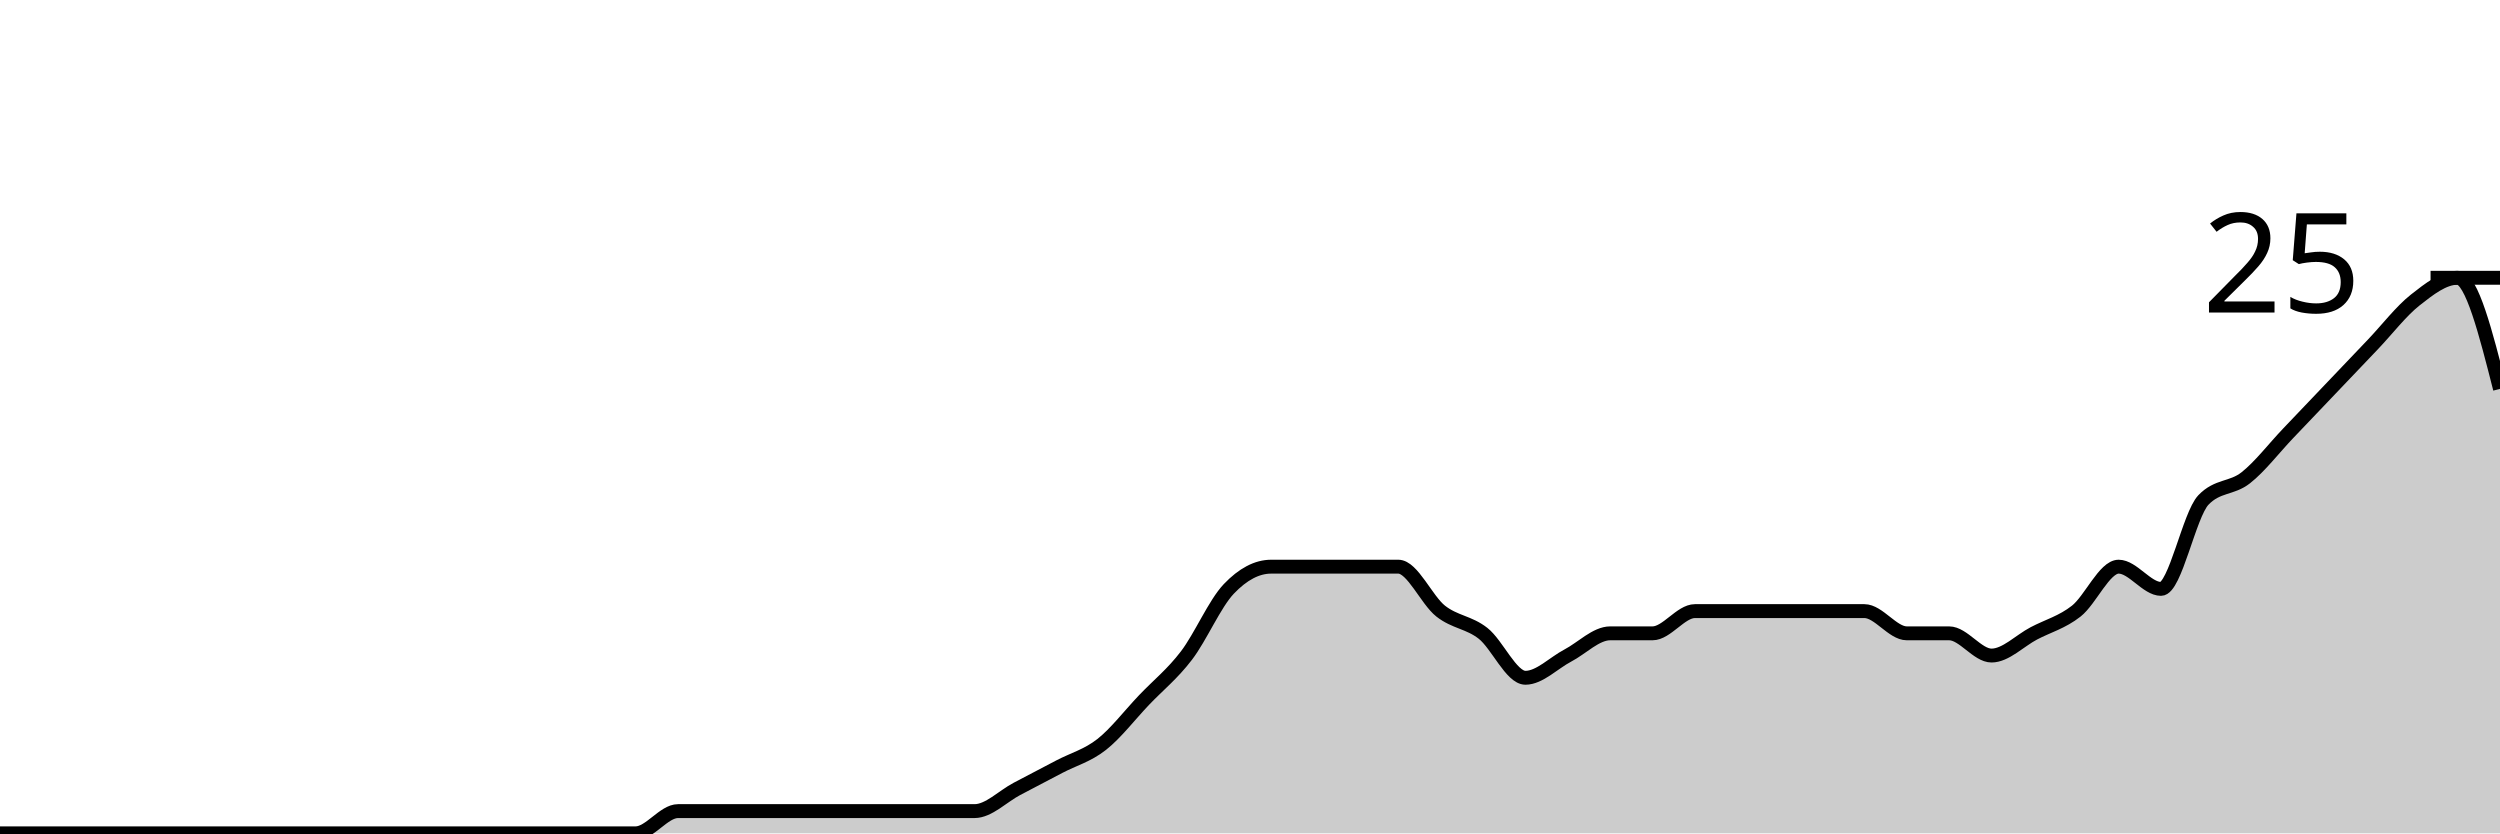
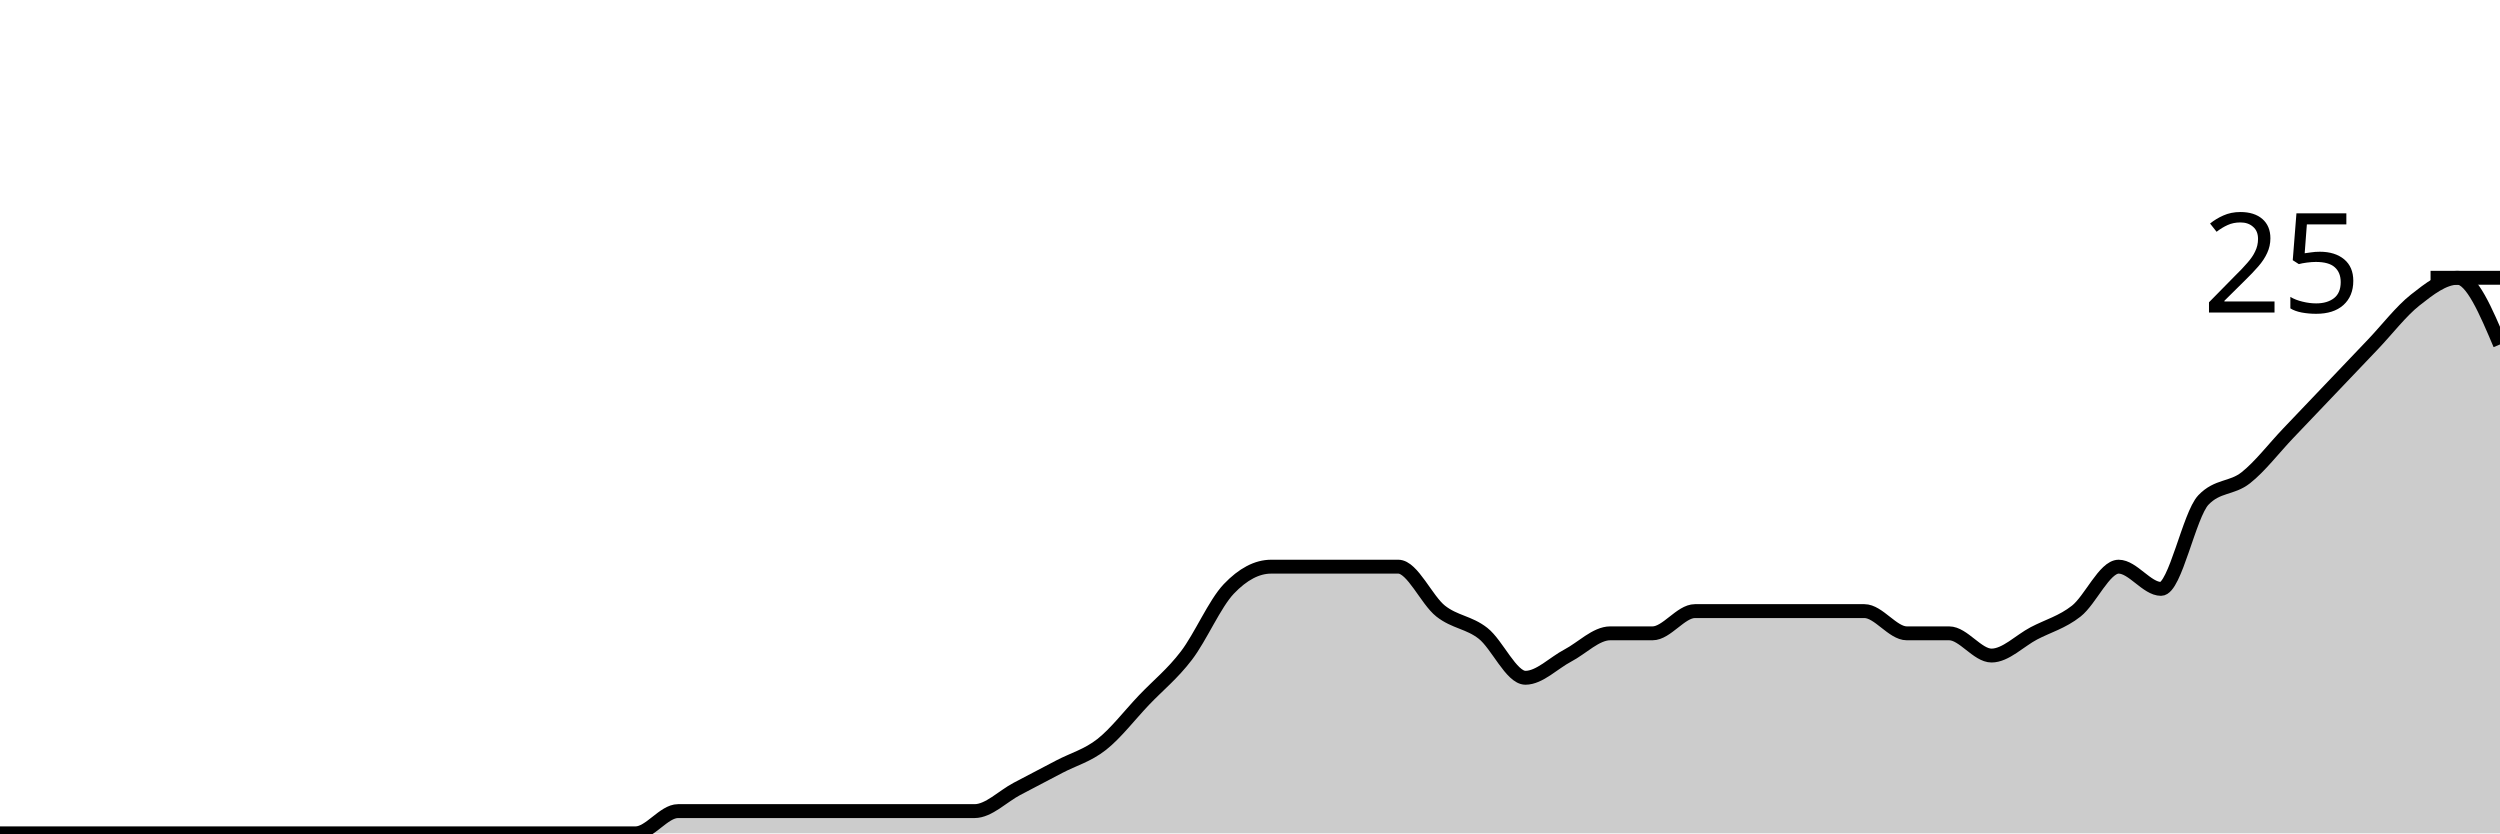
<svg xmlns="http://www.w3.org/2000/svg" viewBox="0 0 180 60">
  <g transform="translate(0,20)">
-     <path class="area" fill="rgba(0, 0, 0, 0.2)" d="M0,40C1.017,40,2.034,40,3.051,40C4.068,40,5.085,40,6.102,40C7.119,40,8.136,40,9.153,40C10.169,40,11.186,40,12.203,40C13.22,40,14.237,40,15.254,40C16.271,40,17.288,40,18.305,40C19.322,40,20.339,40,21.356,40C22.373,40,23.39,40,24.407,40C25.424,40,26.441,40,27.458,40C28.475,40,29.492,40,30.508,40C31.525,40,32.542,40,33.559,40C34.576,40,35.593,40,36.61,40C37.627,40,38.644,40,39.661,40C40.678,40,41.695,40,42.712,40C43.729,40,44.746,40,45.763,40C46.78,40,47.797,38.4,48.814,38.4C49.831,38.4,50.847,38.4,51.864,38.4C52.881,38.4,53.898,38.4,54.915,38.4C55.932,38.4,56.949,38.4,57.966,38.4C58.983,38.4,60,38.4,61.017,38.4C62.034,38.4,63.051,38.4,64.068,38.4C65.085,38.4,66.102,38.4,67.119,38.4C68.136,38.4,69.153,38.4,70.169,38.4C71.186,38.4,72.203,37.333,73.22,36.8C74.237,36.267,75.254,35.733,76.271,35.2C77.288,34.667,78.305,34.4,79.322,33.6C80.339,32.8,81.356,31.467,82.373,30.4C83.39,29.333,84.407,28.533,85.424,27.2C86.441,25.867,87.458,23.467,88.475,22.4C89.492,21.333,90.508,20.8,91.525,20.8C92.542,20.8,93.559,20.8,94.576,20.8C95.593,20.8,96.61,20.8,97.627,20.8C98.644,20.8,99.661,20.8,100.678,20.8C101.695,20.8,102.712,23.2,103.729,24C104.746,24.8,105.763,24.8,106.78,25.6C107.797,26.4,108.814,28.8,109.831,28.8C110.847,28.8,111.864,27.733,112.881,27.2C113.898,26.667,114.915,25.6,115.932,25.6C116.949,25.6,117.966,25.6,118.983,25.6C120,25.6,121.017,24,122.034,24C123.051,24,124.068,24,125.085,24C126.102,24,127.119,24,128.136,24C129.153,24,130.169,24,131.186,24C132.203,24,133.22,24,134.237,24C135.254,24,136.271,25.6,137.288,25.6C138.305,25.6,139.322,25.6,140.339,25.6C141.356,25.6,142.373,27.2,143.39,27.2C144.407,27.2,145.424,26.133,146.441,25.6C147.458,25.067,148.475,24.8,149.492,24C150.508,23.2,151.525,20.8,152.542,20.8C153.559,20.8,154.576,22.4,155.593,22.4C156.61,22.4,157.627,17.067,158.644,16C159.661,14.933,160.678,15.2,161.695,14.4C162.712,13.6,163.729,12.267,164.746,11.2C165.763,10.133,166.78,9.067,167.797,8C168.814,6.933,169.831,5.867,170.847,4.8C171.864,3.733,172.881,2.4,173.898,1.6C174.915,0.8,175.932,0,176.949,0C177.966,0,178.983,4,180,8L180,40C178.983,40,177.966,40,176.949,40C175.932,40,174.915,40,173.898,40C172.881,40,171.864,40,170.847,40C169.831,40,168.814,40,167.797,40C166.78,40,165.763,40,164.746,40C163.729,40,162.712,40,161.695,40C160.678,40,159.661,40,158.644,40C157.627,40,156.61,40,155.593,40C154.576,40,153.559,40,152.542,40C151.525,40,150.508,40,149.492,40C148.475,40,147.458,40,146.441,40C145.424,40,144.407,40,143.39,40C142.373,40,141.356,40,140.339,40C139.322,40,138.305,40,137.288,40C136.271,40,135.254,40,134.237,40C133.22,40,132.203,40,131.186,40C130.169,40,129.153,40,128.136,40C127.119,40,126.102,40,125.085,40C124.068,40,123.051,40,122.034,40C121.017,40,120,40,118.983,40C117.966,40,116.949,40,115.932,40C114.915,40,113.898,40,112.881,40C111.864,40,110.847,40,109.831,40C108.814,40,107.797,40,106.78,40C105.763,40,104.746,40,103.729,40C102.712,40,101.695,40,100.678,40C99.661,40,98.644,40,97.627,40C96.61,40,95.593,40,94.576,40C93.559,40,92.542,40,91.525,40C90.508,40,89.492,40,88.475,40C87.458,40,86.441,40,85.424,40C84.407,40,83.39,40,82.373,40C81.356,40,80.339,40,79.322,40C78.305,40,77.288,40,76.271,40C75.254,40,74.237,40,73.22,40C72.203,40,71.186,40,70.169,40C69.153,40,68.136,40,67.119,40C66.102,40,65.085,40,64.068,40C63.051,40,62.034,40,61.017,40C60,40,58.983,40,57.966,40C56.949,40,55.932,40,54.915,40C53.898,40,52.881,40,51.864,40C50.847,40,49.831,40,48.814,40C47.797,40,46.78,40,45.763,40C44.746,40,43.729,40,42.712,40C41.695,40,40.678,40,39.661,40C38.644,40,37.627,40,36.61,40C35.593,40,34.576,40,33.559,40C32.542,40,31.525,40,30.508,40C29.492,40,28.475,40,27.458,40C26.441,40,25.424,40,24.407,40C23.39,40,22.373,40,21.356,40C20.339,40,19.322,40,18.305,40C17.288,40,16.271,40,15.254,40C14.237,40,13.22,40,12.203,40C11.186,40,10.169,40,9.153,40C8.136,40,7.119,40,6.102,40C5.085,40,4.068,40,3.051,40C2.034,40,1.017,40,0,40Z" />
-     <path class="line" stroke="black" fill="none" d="M0,40C1.017,40,2.034,40,3.051,40C4.068,40,5.085,40,6.102,40C7.119,40,8.136,40,9.153,40C10.169,40,11.186,40,12.203,40C13.22,40,14.237,40,15.254,40C16.271,40,17.288,40,18.305,40C19.322,40,20.339,40,21.356,40C22.373,40,23.39,40,24.407,40C25.424,40,26.441,40,27.458,40C28.475,40,29.492,40,30.508,40C31.525,40,32.542,40,33.559,40C34.576,40,35.593,40,36.61,40C37.627,40,38.644,40,39.661,40C40.678,40,41.695,40,42.712,40C43.729,40,44.746,40,45.763,40C46.78,40,47.797,38.4,48.814,38.4C49.831,38.4,50.847,38.4,51.864,38.4C52.881,38.4,53.898,38.4,54.915,38.4C55.932,38.4,56.949,38.4,57.966,38.4C58.983,38.4,60,38.4,61.017,38.4C62.034,38.4,63.051,38.4,64.068,38.4C65.085,38.4,66.102,38.4,67.119,38.4C68.136,38.4,69.153,38.4,70.169,38.4C71.186,38.4,72.203,37.333,73.22,36.8C74.237,36.267,75.254,35.733,76.271,35.2C77.288,34.667,78.305,34.4,79.322,33.6C80.339,32.8,81.356,31.467,82.373,30.4C83.39,29.333,84.407,28.533,85.424,27.2C86.441,25.867,87.458,23.467,88.475,22.4C89.492,21.333,90.508,20.8,91.525,20.8C92.542,20.8,93.559,20.8,94.576,20.8C95.593,20.8,96.61,20.8,97.627,20.8C98.644,20.8,99.661,20.8,100.678,20.8C101.695,20.8,102.712,23.2,103.729,24C104.746,24.8,105.763,24.8,106.78,25.6C107.797,26.4,108.814,28.8,109.831,28.8C110.847,28.8,111.864,27.733,112.881,27.2C113.898,26.667,114.915,25.6,115.932,25.6C116.949,25.6,117.966,25.6,118.983,25.6C120,25.6,121.017,24,122.034,24C123.051,24,124.068,24,125.085,24C126.102,24,127.119,24,128.136,24C129.153,24,130.169,24,131.186,24C132.203,24,133.22,24,134.237,24C135.254,24,136.271,25.6,137.288,25.6C138.305,25.6,139.322,25.6,140.339,25.6C141.356,25.6,142.373,27.2,143.39,27.2C144.407,27.2,145.424,26.133,146.441,25.6C147.458,25.067,148.475,24.8,149.492,24C150.508,23.2,151.525,20.8,152.542,20.8C153.559,20.8,154.576,22.4,155.593,22.4C156.61,22.4,157.627,17.067,158.644,16C159.661,14.933,160.678,15.2,161.695,14.4C162.712,13.6,163.729,12.267,164.746,11.2C165.763,10.133,166.78,9.067,167.797,8C168.814,6.933,169.831,5.867,170.847,4.8C171.864,3.733,172.881,2.4,173.898,1.6C174.915,0.8,175.932,0,176.949,0C177.966,0,178.983,4,180,8" />
+     <path class="area" fill="rgba(0, 0, 0, 0.2)" d="M0,40C1.017,40,2.034,40,3.051,40C4.068,40,5.085,40,6.102,40C7.119,40,8.136,40,9.153,40C10.169,40,11.186,40,12.203,40C13.22,40,14.237,40,15.254,40C16.271,40,17.288,40,18.305,40C19.322,40,20.339,40,21.356,40C22.373,40,23.39,40,24.407,40C25.424,40,26.441,40,27.458,40C28.475,40,29.492,40,30.508,40C31.525,40,32.542,40,33.559,40C34.576,40,35.593,40,36.61,40C37.627,40,38.644,40,39.661,40C40.678,40,41.695,40,42.712,40C43.729,40,44.746,40,45.763,40C46.78,40,47.797,38.4,48.814,38.4C49.831,38.4,50.847,38.4,51.864,38.4C52.881,38.4,53.898,38.4,54.915,38.4C55.932,38.4,56.949,38.4,57.966,38.4C58.983,38.4,60,38.4,61.017,38.4C62.034,38.4,63.051,38.4,64.068,38.4C65.085,38.4,66.102,38.4,67.119,38.4C68.136,38.4,69.153,38.4,70.169,38.4C71.186,38.4,72.203,37.333,73.22,36.8C74.237,36.267,75.254,35.733,76.271,35.2C77.288,34.667,78.305,34.4,79.322,33.6C80.339,32.8,81.356,31.467,82.373,30.4C83.39,29.333,84.407,28.533,85.424,27.2C86.441,25.867,87.458,23.467,88.475,22.4C89.492,21.333,90.508,20.8,91.525,20.8C92.542,20.8,93.559,20.8,94.576,20.8C95.593,20.8,96.61,20.8,97.627,20.8C98.644,20.8,99.661,20.8,100.678,20.8C101.695,20.8,102.712,23.2,103.729,24C104.746,24.8,105.763,24.8,106.78,25.6C107.797,26.4,108.814,28.8,109.831,28.8C110.847,28.8,111.864,27.733,112.881,27.2C113.898,26.667,114.915,25.6,115.932,25.6C116.949,25.6,117.966,25.6,118.983,25.6C120,25.6,121.017,24,122.034,24C123.051,24,124.068,24,125.085,24C126.102,24,127.119,24,128.136,24C129.153,24,130.169,24,131.186,24C132.203,24,133.22,24,134.237,24C135.254,24,136.271,25.6,137.288,25.6C138.305,25.6,139.322,25.6,140.339,25.6C141.356,25.6,142.373,27.2,143.39,27.2C144.407,27.2,145.424,26.133,146.441,25.6C147.458,25.067,148.475,24.8,149.492,24C150.508,23.2,151.525,20.8,152.542,20.8C153.559,20.8,154.576,22.4,155.593,22.4C156.61,22.4,157.627,17.067,158.644,16C159.661,14.933,160.678,15.2,161.695,14.4C162.712,13.6,163.729,12.267,164.746,11.2C165.763,10.133,166.78,9.067,167.797,8C168.814,6.933,169.831,5.867,170.847,4.8C171.864,3.733,172.881,2.4,173.898,1.6C174.915,0.8,175.932,0,176.949,0C177.966,0,178.983,2.4,180,4.8L180,40C178.983,40,177.966,40,176.949,40C175.932,40,174.915,40,173.898,40C172.881,40,171.864,40,170.847,40C169.831,40,168.814,40,167.797,40C166.78,40,165.763,40,164.746,40C163.729,40,162.712,40,161.695,40C160.678,40,159.661,40,158.644,40C157.627,40,156.61,40,155.593,40C154.576,40,153.559,40,152.542,40C151.525,40,150.508,40,149.492,40C148.475,40,147.458,40,146.441,40C145.424,40,144.407,40,143.39,40C142.373,40,141.356,40,140.339,40C139.322,40,138.305,40,137.288,40C136.271,40,135.254,40,134.237,40C133.22,40,132.203,40,131.186,40C130.169,40,129.153,40,128.136,40C127.119,40,126.102,40,125.085,40C124.068,40,123.051,40,122.034,40C121.017,40,120,40,118.983,40C117.966,40,116.949,40,115.932,40C114.915,40,113.898,40,112.881,40C111.864,40,110.847,40,109.831,40C108.814,40,107.797,40,106.78,40C105.763,40,104.746,40,103.729,40C102.712,40,101.695,40,100.678,40C99.661,40,98.644,40,97.627,40C96.61,40,95.593,40,94.576,40C93.559,40,92.542,40,91.525,40C90.508,40,89.492,40,88.475,40C87.458,40,86.441,40,85.424,40C84.407,40,83.39,40,82.373,40C81.356,40,80.339,40,79.322,40C78.305,40,77.288,40,76.271,40C75.254,40,74.237,40,73.22,40C72.203,40,71.186,40,70.169,40C69.153,40,68.136,40,67.119,40C66.102,40,65.085,40,64.068,40C63.051,40,62.034,40,61.017,40C60,40,58.983,40,57.966,40C56.949,40,55.932,40,54.915,40C53.898,40,52.881,40,51.864,40C50.847,40,49.831,40,48.814,40C47.797,40,46.78,40,45.763,40C44.746,40,43.729,40,42.712,40C41.695,40,40.678,40,39.661,40C38.644,40,37.627,40,36.61,40C35.593,40,34.576,40,33.559,40C32.542,40,31.525,40,30.508,40C29.492,40,28.475,40,27.458,40C26.441,40,25.424,40,24.407,40C23.39,40,22.373,40,21.356,40C20.339,40,19.322,40,18.305,40C17.288,40,16.271,40,15.254,40C14.237,40,13.22,40,12.203,40C11.186,40,10.169,40,9.153,40C8.136,40,7.119,40,6.102,40C5.085,40,4.068,40,3.051,40C2.034,40,1.017,40,0,40Z" />
+     <path class="line" stroke="black" fill="none" d="M0,40C1.017,40,2.034,40,3.051,40C4.068,40,5.085,40,6.102,40C7.119,40,8.136,40,9.153,40C10.169,40,11.186,40,12.203,40C13.22,40,14.237,40,15.254,40C16.271,40,17.288,40,18.305,40C19.322,40,20.339,40,21.356,40C22.373,40,23.39,40,24.407,40C25.424,40,26.441,40,27.458,40C28.475,40,29.492,40,30.508,40C31.525,40,32.542,40,33.559,40C34.576,40,35.593,40,36.61,40C37.627,40,38.644,40,39.661,40C40.678,40,41.695,40,42.712,40C43.729,40,44.746,40,45.763,40C46.78,40,47.797,38.4,48.814,38.4C49.831,38.4,50.847,38.4,51.864,38.4C52.881,38.4,53.898,38.4,54.915,38.4C55.932,38.4,56.949,38.4,57.966,38.4C58.983,38.4,60,38.4,61.017,38.4C62.034,38.4,63.051,38.4,64.068,38.4C65.085,38.4,66.102,38.4,67.119,38.4C68.136,38.4,69.153,38.4,70.169,38.4C71.186,38.4,72.203,37.333,73.22,36.8C74.237,36.267,75.254,35.733,76.271,35.2C77.288,34.667,78.305,34.4,79.322,33.6C80.339,32.8,81.356,31.467,82.373,30.4C83.39,29.333,84.407,28.533,85.424,27.2C86.441,25.867,87.458,23.467,88.475,22.4C89.492,21.333,90.508,20.8,91.525,20.8C92.542,20.8,93.559,20.8,94.576,20.8C95.593,20.8,96.61,20.8,97.627,20.8C98.644,20.8,99.661,20.8,100.678,20.8C101.695,20.8,102.712,23.2,103.729,24C104.746,24.8,105.763,24.8,106.78,25.6C107.797,26.4,108.814,28.8,109.831,28.8C110.847,28.8,111.864,27.733,112.881,27.2C113.898,26.667,114.915,25.6,115.932,25.6C116.949,25.6,117.966,25.6,118.983,25.6C120,25.6,121.017,24,122.034,24C123.051,24,124.068,24,125.085,24C126.102,24,127.119,24,128.136,24C129.153,24,130.169,24,131.186,24C132.203,24,133.22,24,134.237,24C135.254,24,136.271,25.6,137.288,25.6C138.305,25.6,139.322,25.6,140.339,25.6C141.356,25.6,142.373,27.2,143.39,27.2C144.407,27.2,145.424,26.133,146.441,25.6C147.458,25.067,148.475,24.8,149.492,24C150.508,23.2,151.525,20.8,152.542,20.8C153.559,20.8,154.576,22.4,155.593,22.4C156.61,22.4,157.627,17.067,158.644,16C159.661,14.933,160.678,15.2,161.695,14.4C162.712,13.6,163.729,12.267,164.746,11.2C165.763,10.133,166.78,9.067,167.797,8C168.814,6.933,169.831,5.867,170.847,4.8C171.864,3.733,172.881,2.4,173.898,1.6C174.915,0.8,175.932,0,176.949,0C177.966,0,178.983,2.4,180,4.8" />
    <path class="axis-ceiling" stroke-width="1" stroke="black" fill="none" d="M175,0L180,0" />
    <text class="axis-ceiling-label" font-family="sans-serif" text-anchor="end" font-size="10px" x="170" y="2.5">25</text>
  </g>
</svg>
